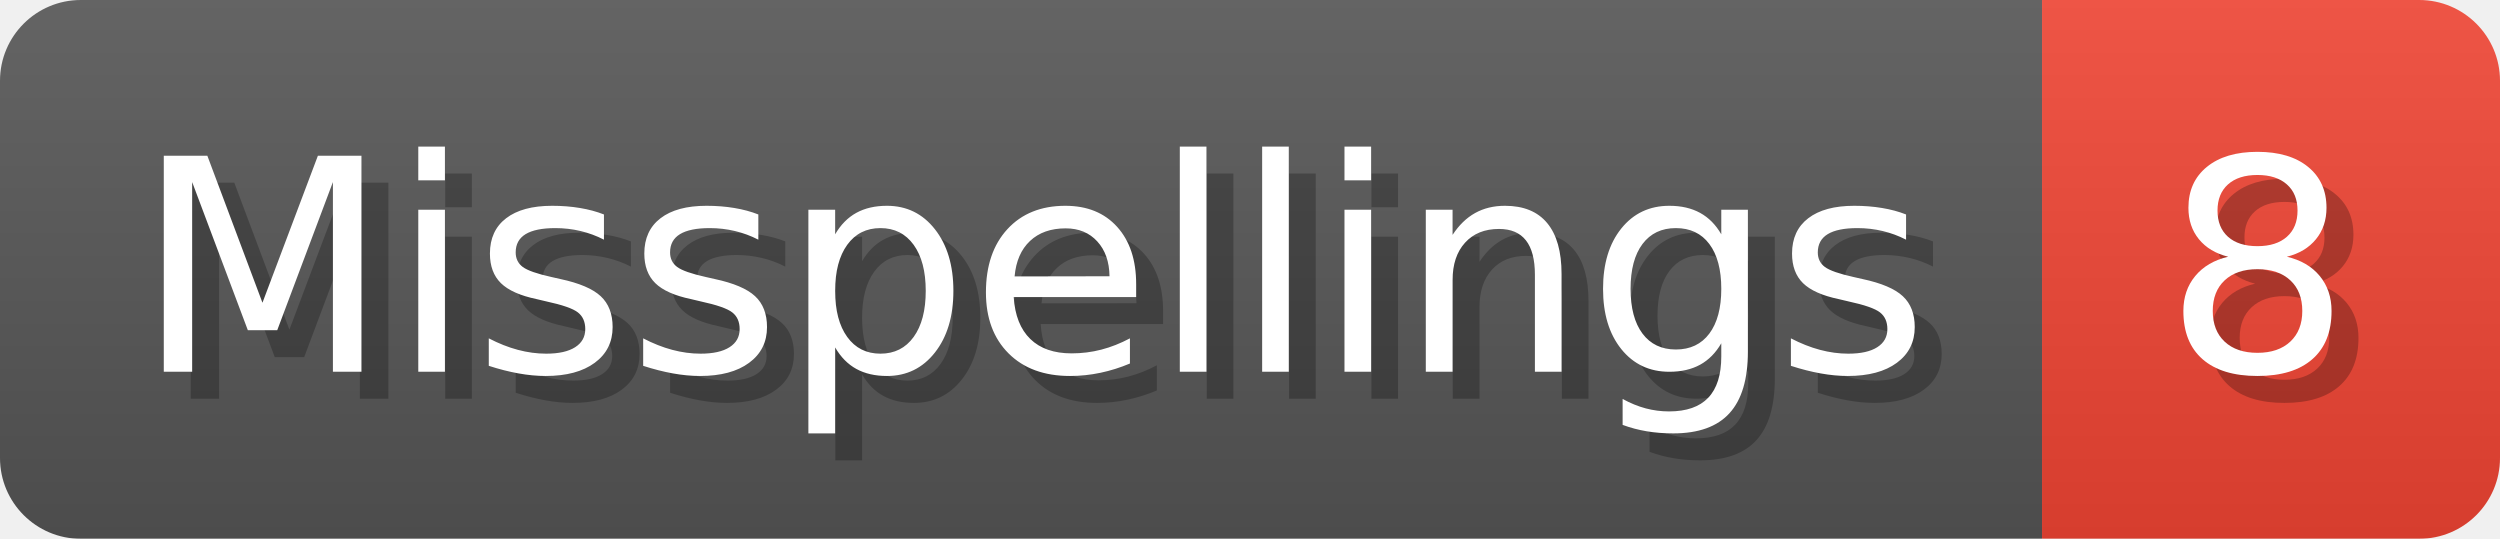
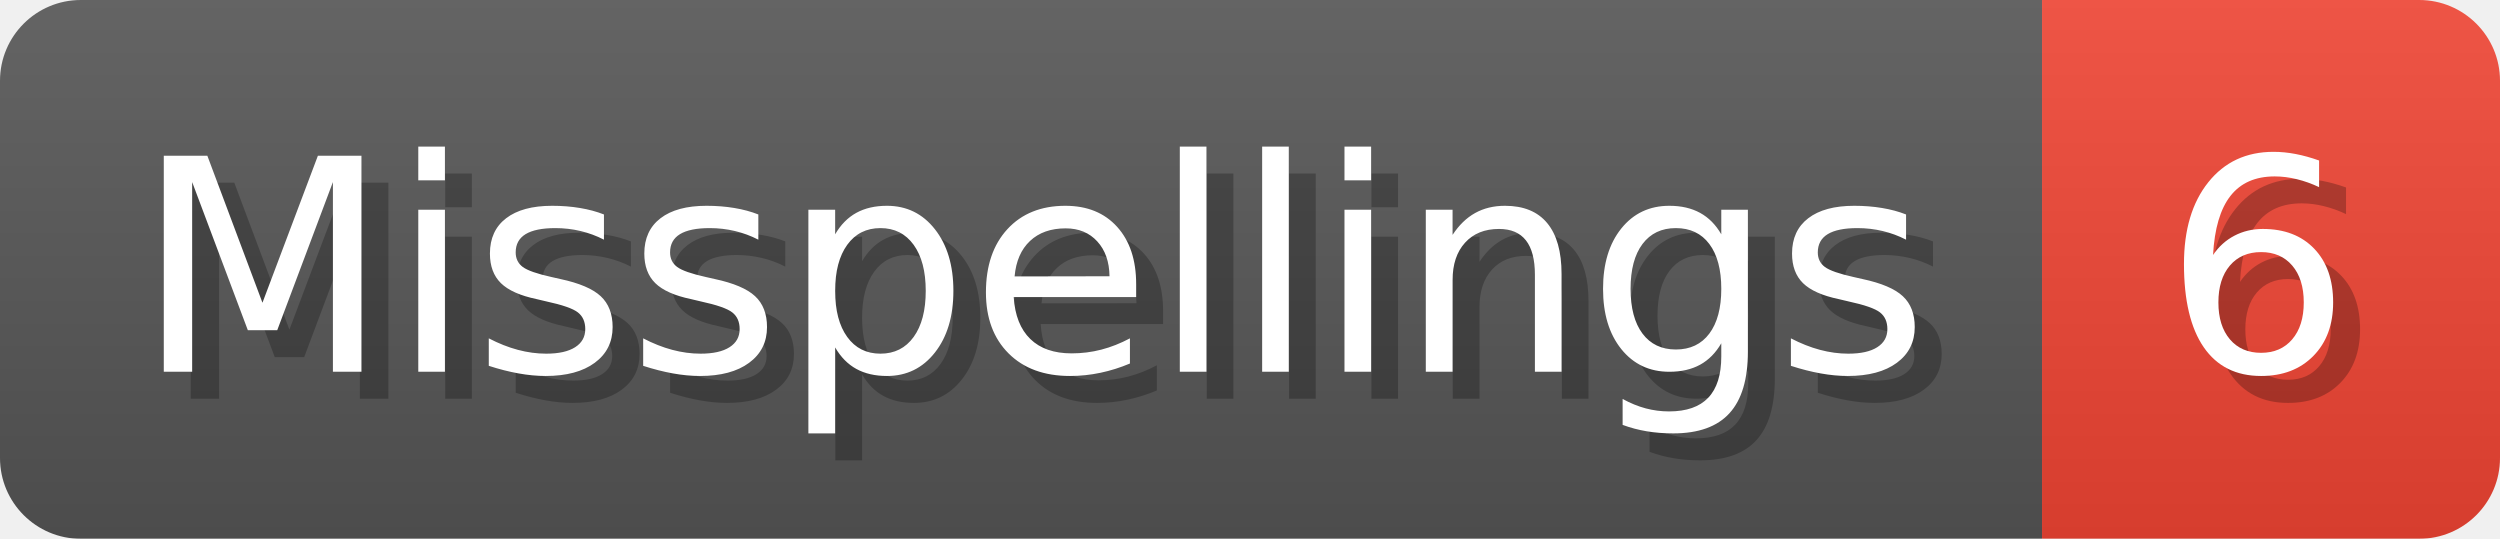
- <svg xmlns="http://www.w3.org/2000/svg" width="92.8" height="20" viewBox="0 0 928 200" role="img" aria-label="Misspellings: 8">
+ <svg xmlns="http://www.w3.org/2000/svg" width="92.8" height="20" viewBox="0 0 928 200" role="img" aria-label="Misspellings: 6">
  <linearGradient id="a" x2="0" y2="100%">
    <stop offset="0" stop-opacity=".1" stop-color="#EEE" />
    <stop offset="1" stop-opacity=".1" />
  </linearGradient>
  <mask id="m">
    <rect width="928" height="200" rx="30" fill="#FFF" />
  </mask>
  <g mask="url(#m)">
    <rect width="758" height="200" fill="#555" />
    <rect width="170" height="200" fill="#E43" x="758" />
    <rect width="928" height="200" fill="url(#a)" />
  </g>
  <g aria-hidden="true" fill="#fff" text-anchor="start" font-family="Verdana,DejaVu Sans,sans-serif" font-size="110">
    <text x="60" y="148" textLength="658" fill="#000" opacity="0.25">Misspellings</text>
    <text x="50" y="138" textLength="658">Misspellings</text>
-     <text x="813" y="148" textLength="70" fill="#000" opacity="0.25">8</text>
-     <text x="803" y="138" textLength="70">8</text>
+     <text x="813" y="148" textLength="70" fill="#000" opacity="0.25">6</text>
+     <text x="803" y="138" textLength="70">6</text>
  </g>
</svg>
